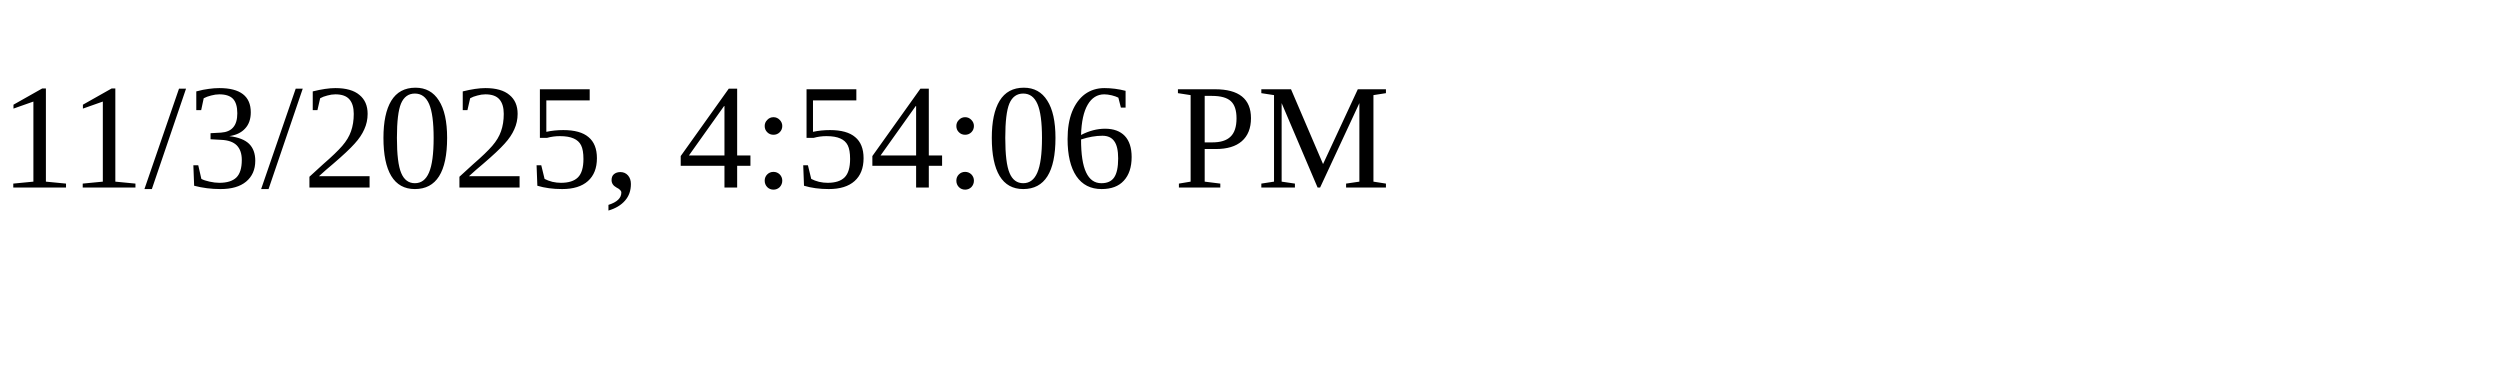
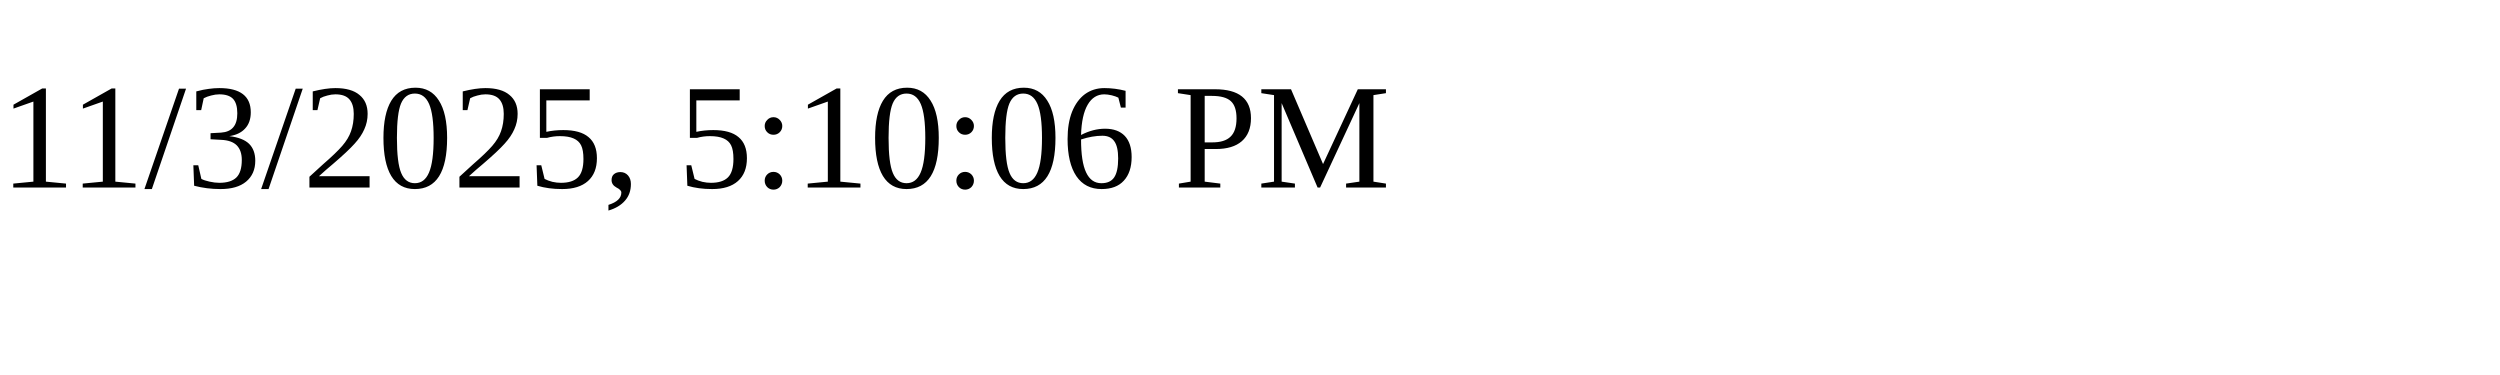
<svg xmlns="http://www.w3.org/2000/svg" height="30" width="200">
-   <text x="0" y="15">11/3/2025, 4:54:06 PM</text>
+   <text x="0" y="15">11/3/2025, 5:10:06 PM</text>
</svg>
